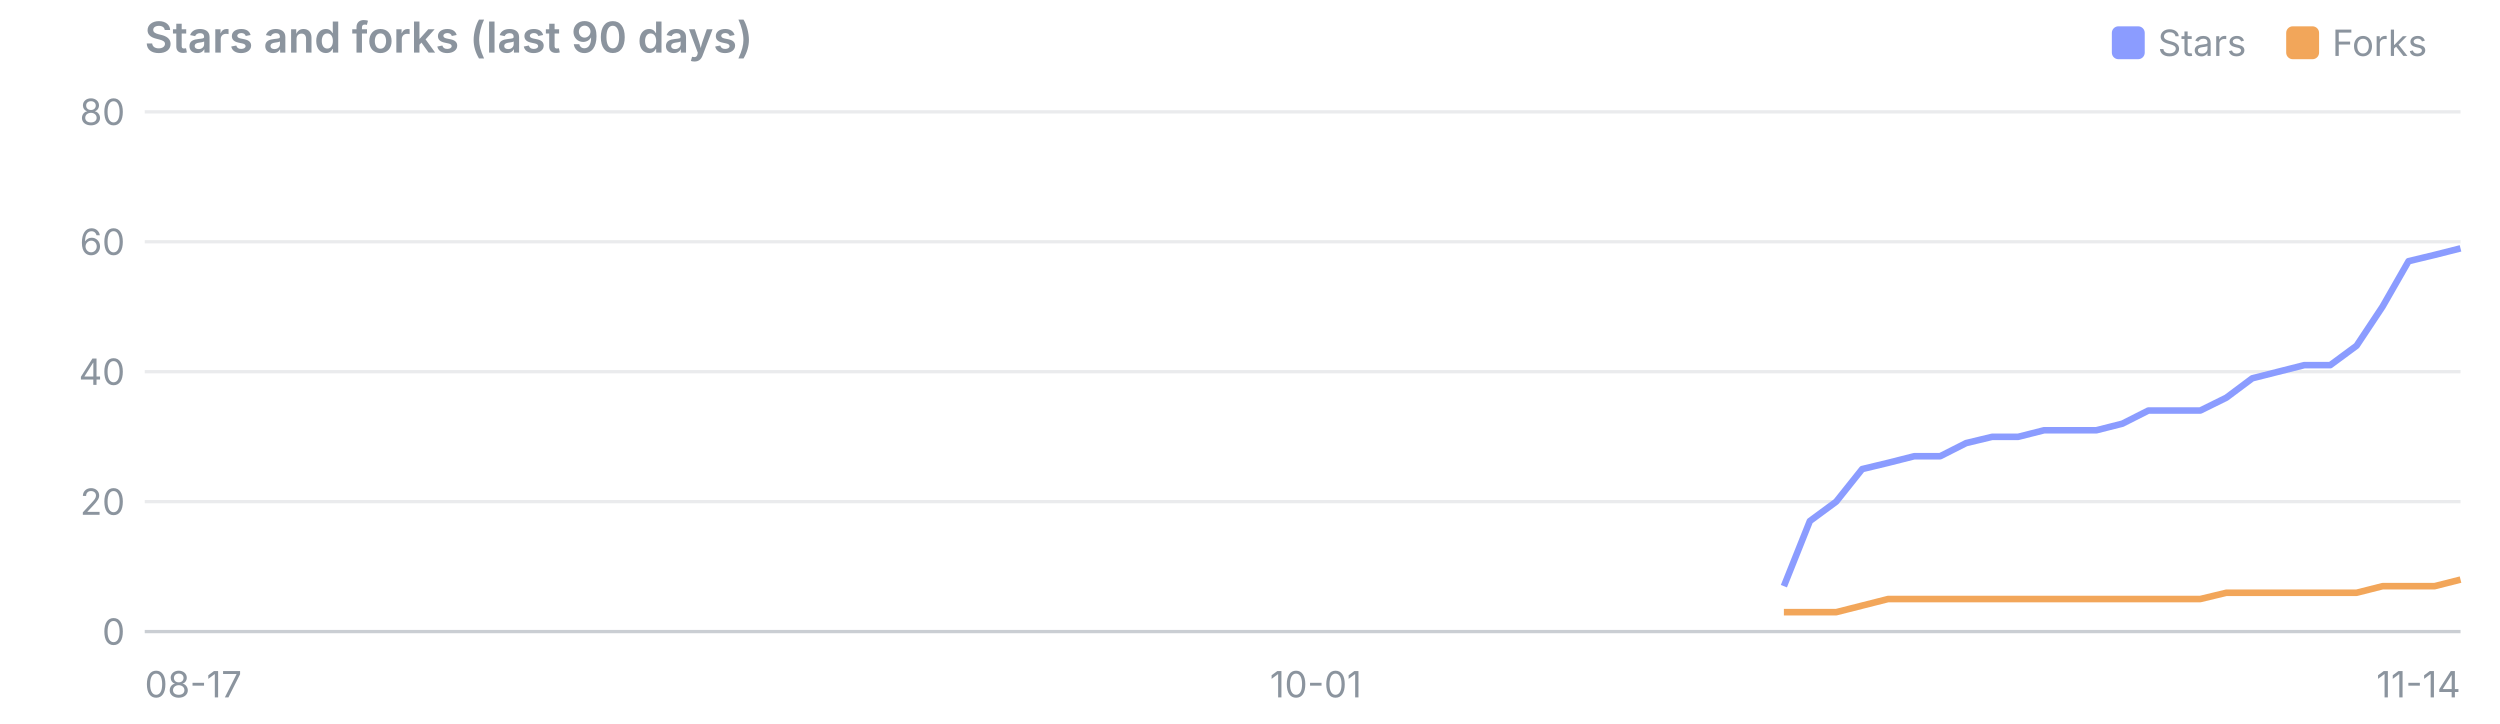
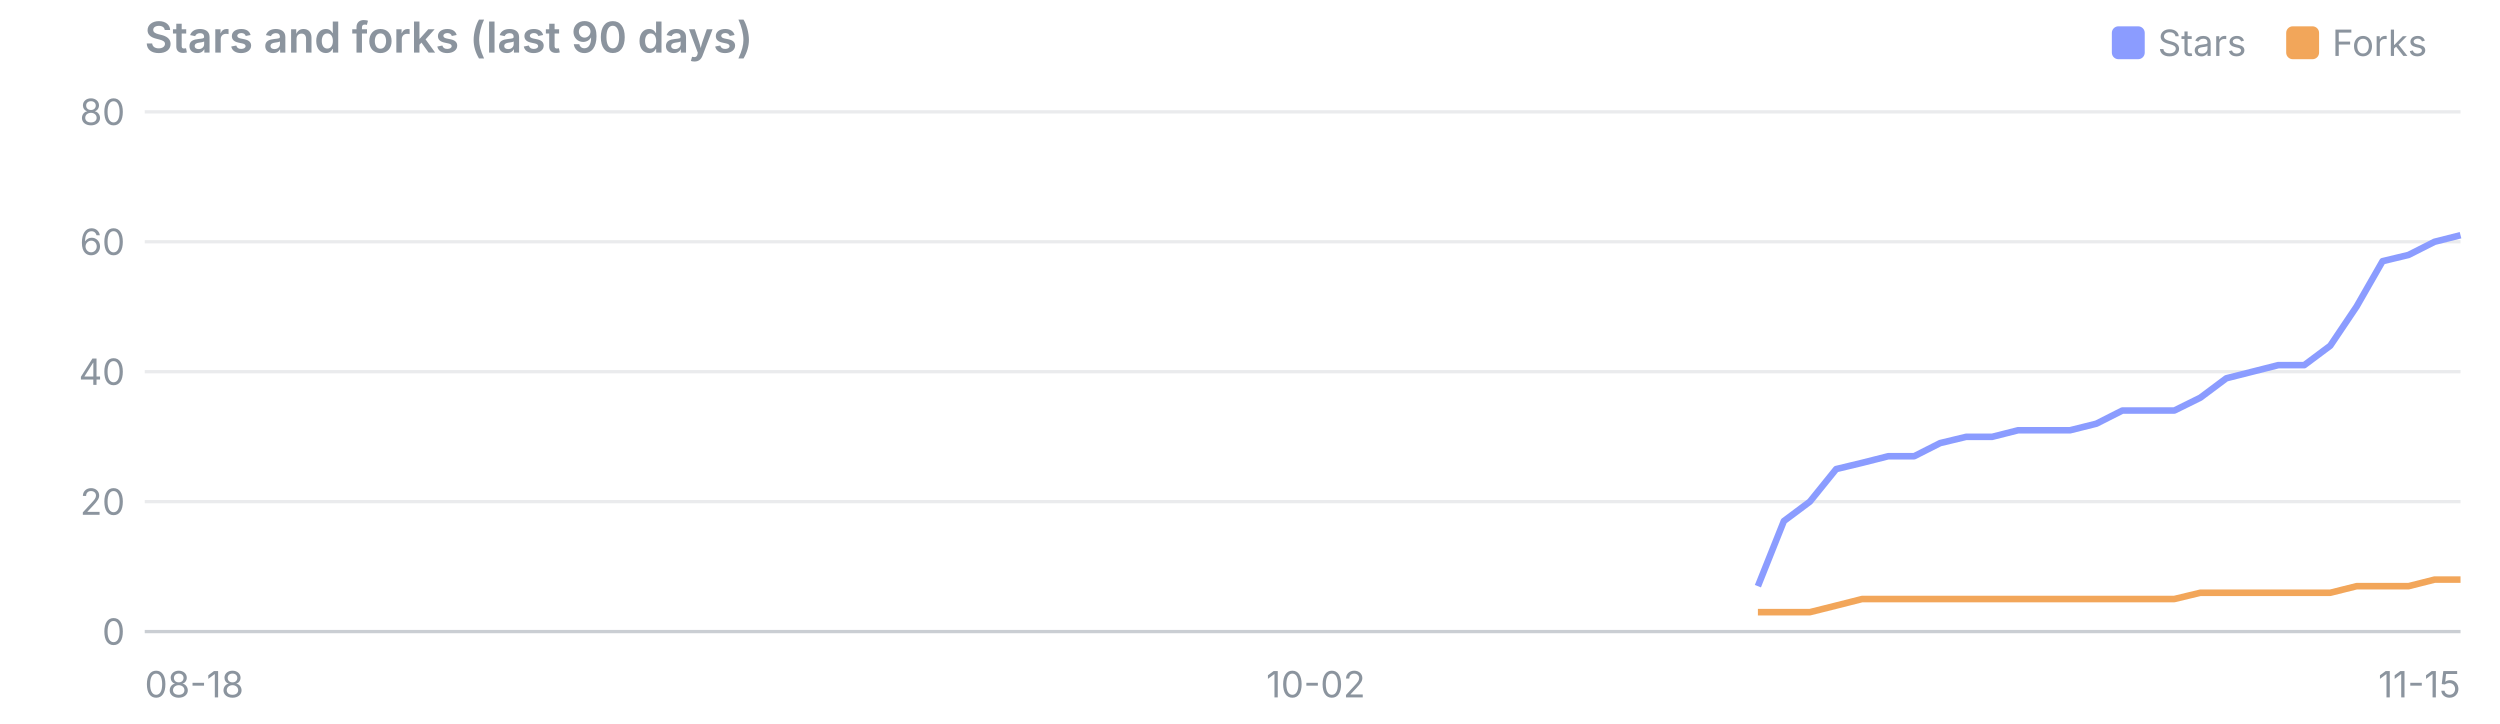
<svg xmlns="http://www.w3.org/2000/svg" viewBox="0 0 760 220" width="760" height="220" font-family="system-ui,-apple-system,Segoe UI,sans-serif" font-size="11">
  <text x="44" y="16" font-size="13" font-weight="600" fill="#8b949e">Stars and forks (last 90 days)</text>
  <rect x="695" y="8" width="10" height="10" rx="2" fill="#f2a65a" />
  <text x="709" y="17" fill="#8b949e">Forks</text>
  <rect x="642" y="8" width="10" height="10" rx="2" fill="#8b9cff" />
  <text x="656" y="17" fill="#8b949e">Stars</text>
  <line x1="44" x2="748" y1="192.0" y2="192.0" stroke="#8b949e" stroke-opacity="0.45" />
  <text x="38" y="196.0" text-anchor="end" fill="#8b949e">0</text>
  <line x1="44" x2="748" y1="152.5" y2="152.5" stroke="#8b949e" stroke-opacity="0.18" />
  <text x="38" y="156.5" text-anchor="end" fill="#8b949e">20</text>
  <line x1="44" x2="748" y1="113.0" y2="113.0" stroke="#8b949e" stroke-opacity="0.18" />
  <text x="38" y="117.0" text-anchor="end" fill="#8b949e">40</text>
  <line x1="44" x2="748" y1="73.5" y2="73.5" stroke="#8b949e" stroke-opacity="0.18" />
  <text x="38" y="77.5" text-anchor="end" fill="#8b949e">60</text>
  <line x1="44" x2="748" y1="34.0" y2="34.0" stroke="#8b949e" stroke-opacity="0.18" />
  <text x="38" y="38.0" text-anchor="end" fill="#8b949e">80</text>
-   <text x="44.0" y="212" text-anchor="start" fill="#8b949e">08-17</text>
-   <text x="400.0" y="212" text-anchor="middle" fill="#8b949e">10-01</text>
-   <text x="748.0" y="212" text-anchor="end" fill="#8b949e">11-14</text>
-   <polyline points="542.3,178.2 550.2,158.4 558.2,152.5 566.1,142.6 574.0,140.7 581.9,138.7 589.8,138.7 597.7,134.7 605.6,132.8 613.5,132.8 621.4,130.8 629.3,130.8 637.3,130.8 645.2,128.8 653.1,124.8 661.0,124.8 668.9,124.8 676.8,120.9 684.7,115.0 692.6,113.0 700.5,111.0 708.4,111.0 716.4,105.1 724.3,93.2 732.2,79.4 740.1,77.5 748.0,75.5" fill="none" stroke="#8b9cff" stroke-width="2" stroke-linejoin="round" />
-   <polyline points="542.3,186.1 550.2,186.1 558.2,186.1 566.1,184.1 574.0,182.1 581.9,182.1 589.8,182.1 597.7,182.1 605.6,182.1 613.5,182.1 621.4,182.1 629.3,182.1 637.3,182.1 645.2,182.1 653.1,182.1 661.0,182.1 668.9,182.1 676.8,180.2 684.7,180.2 692.6,180.2 700.5,180.2 708.4,180.2 716.4,180.2 724.3,178.2 732.2,178.2 740.1,178.2 748.0,176.2" fill="none" stroke="#f2a65a" stroke-width="2" stroke-linejoin="round" />
+   <text x="44.0" y="212" text-anchor="start" fill="#8b949e">08-18</text>
+   <text x="400.0" y="212" text-anchor="middle" fill="#8b949e">10-02</text>
+   <text x="748.0" y="212" text-anchor="end" fill="#8b949e">11-15</text>
+   <polyline points="534.4,178.2 542.3,158.4 550.2,152.5 558.2,142.6 566.1,140.7 574.0,138.7 581.9,138.7 589.8,134.7 597.7,132.8 605.6,132.8 613.5,130.8 621.4,130.8 629.3,130.8 637.3,128.8 645.2,124.8 653.1,124.8 661.0,124.8 668.9,120.9 676.8,115.0 684.7,113.0 692.6,111.0 700.5,111.0 708.4,105.1 716.4,93.2 724.3,79.4 732.2,77.5 740.1,73.5 748.0,71.5" fill="none" stroke="#8b9cff" stroke-width="2" stroke-linejoin="round" />
+   <polyline points="534.4,186.1 542.3,186.1 550.2,186.1 558.2,184.1 566.1,182.1 574.0,182.1 581.9,182.1 589.8,182.1 597.7,182.1 605.6,182.1 613.5,182.1 621.4,182.1 629.3,182.1 637.3,182.1 645.2,182.1 653.1,182.1 661.0,182.1 668.9,180.2 676.8,180.2 684.7,180.2 692.6,180.2 700.5,180.2 708.4,180.2 716.4,178.2 724.3,178.2 732.2,178.2 740.1,176.2 748.0,176.2" fill="none" stroke="#f2a65a" stroke-width="2" stroke-linejoin="round" />
</svg>
